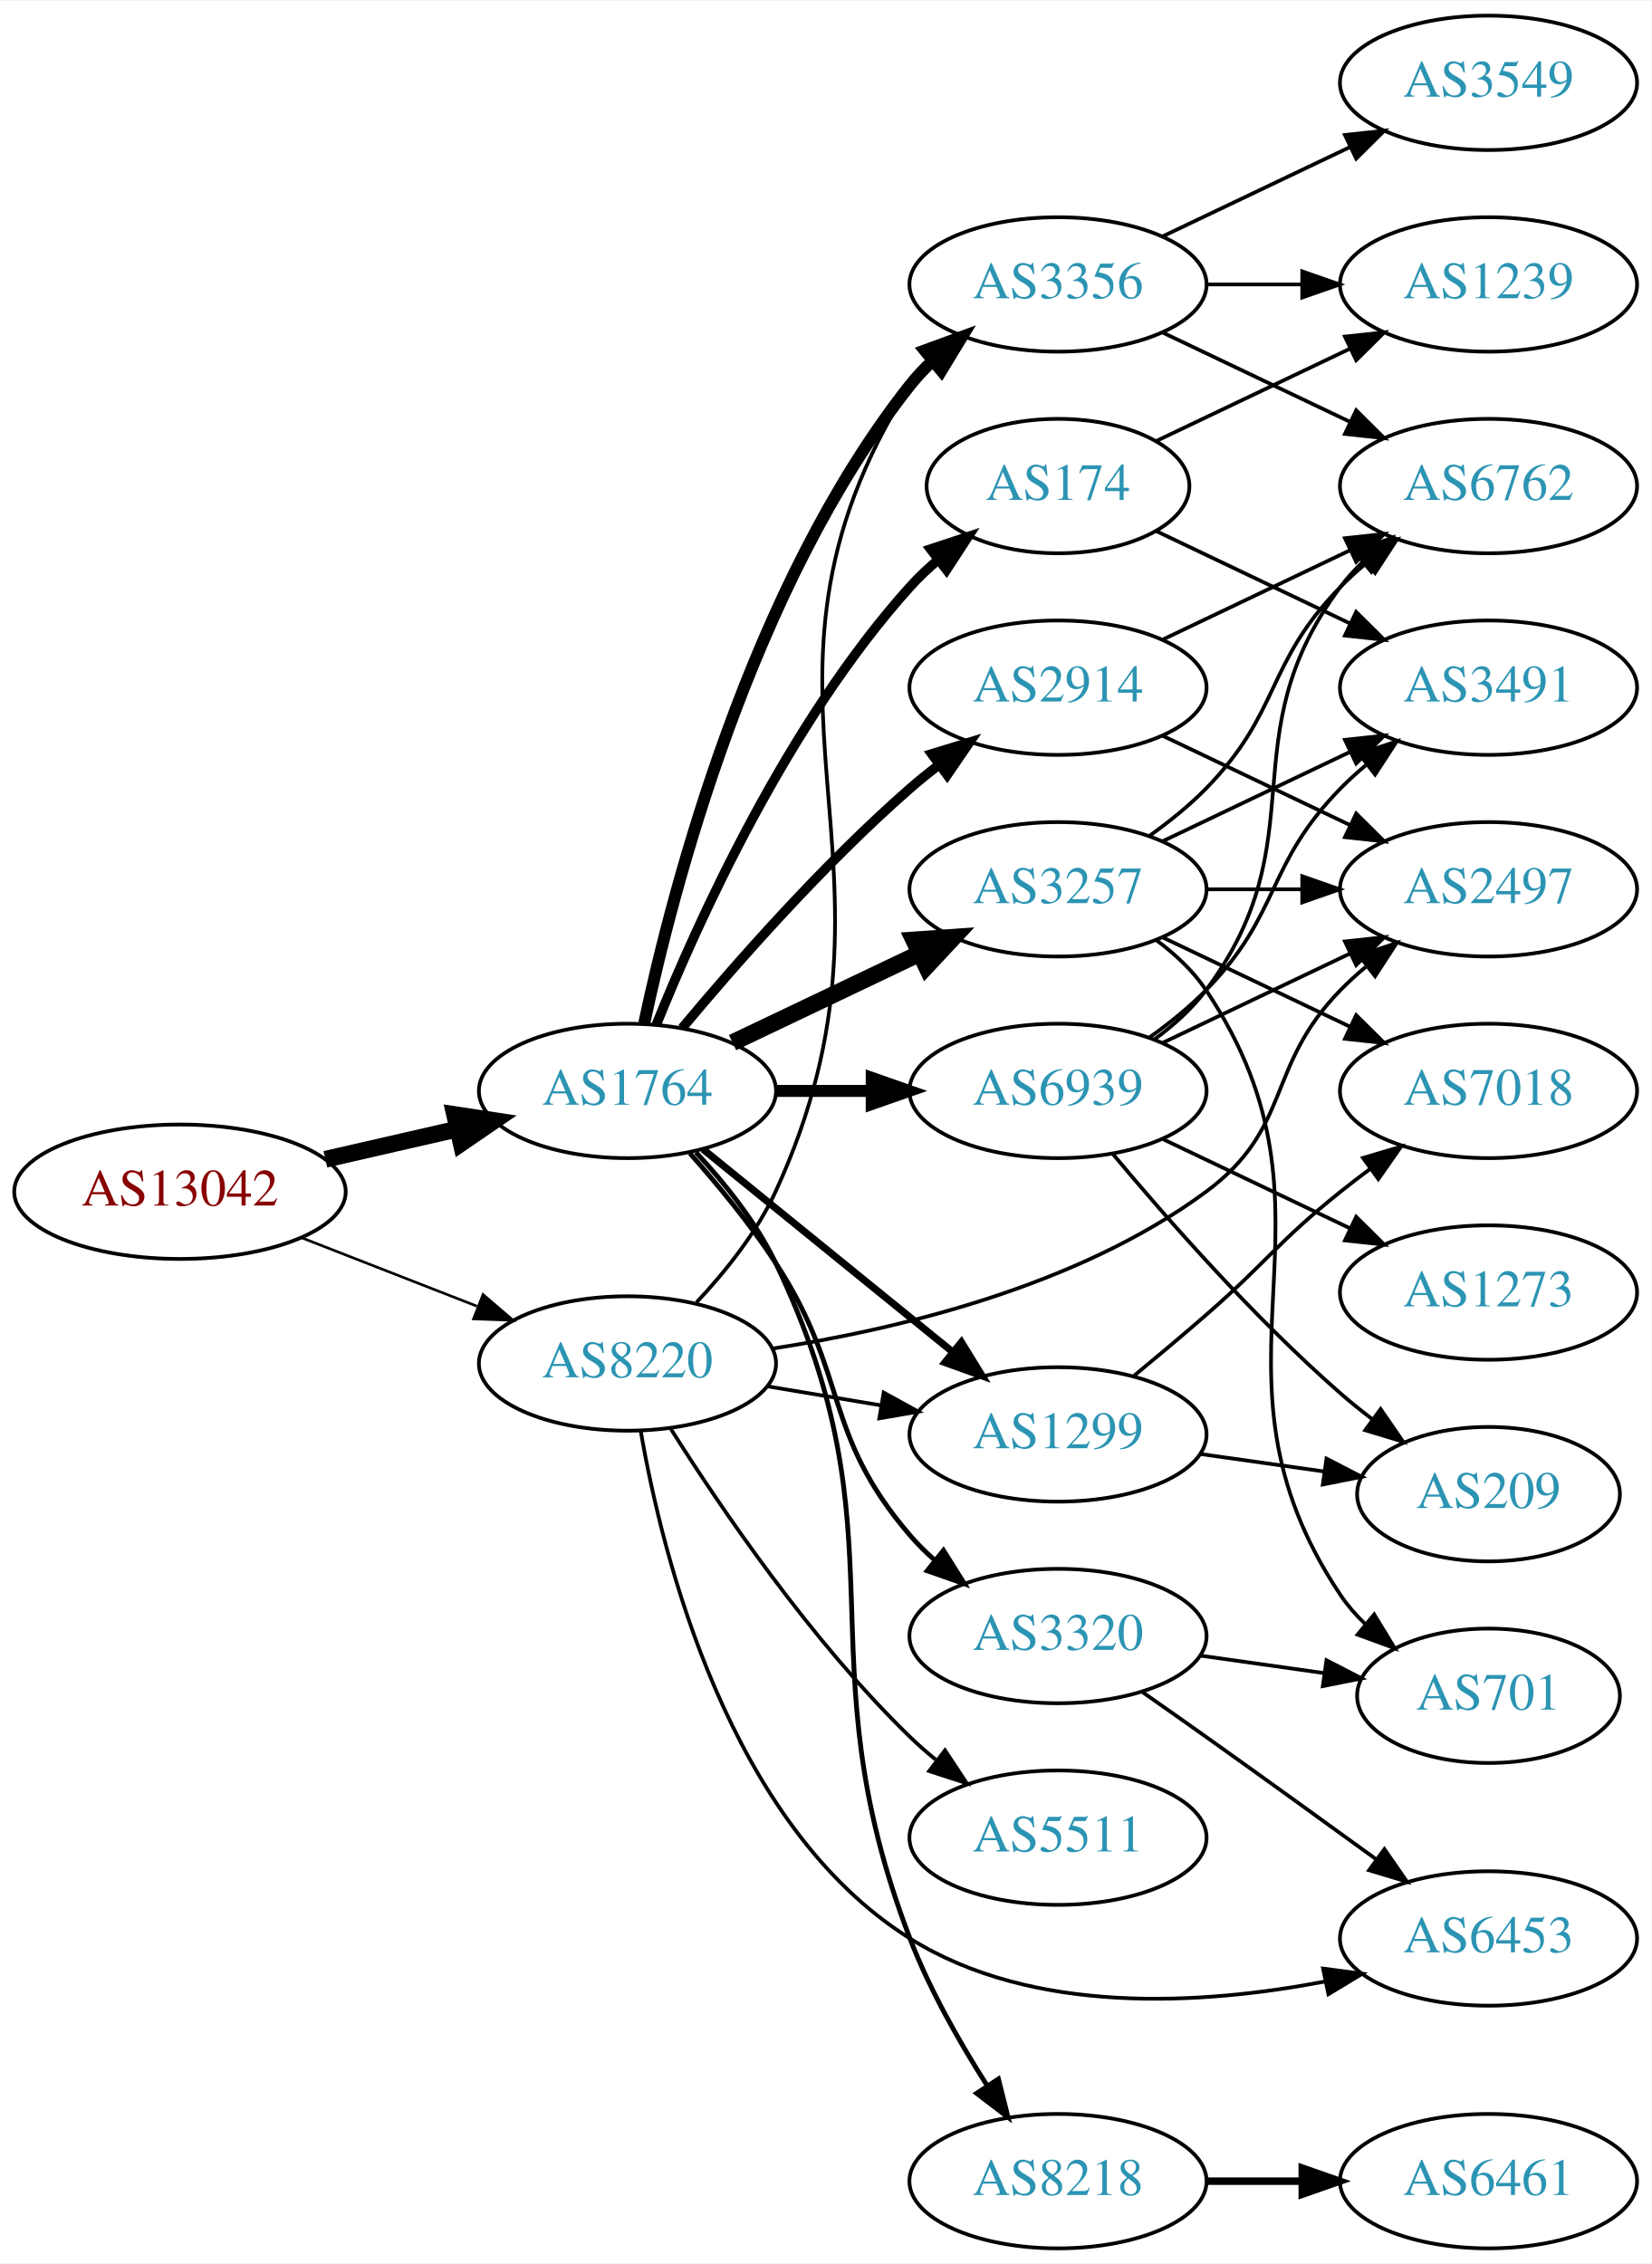
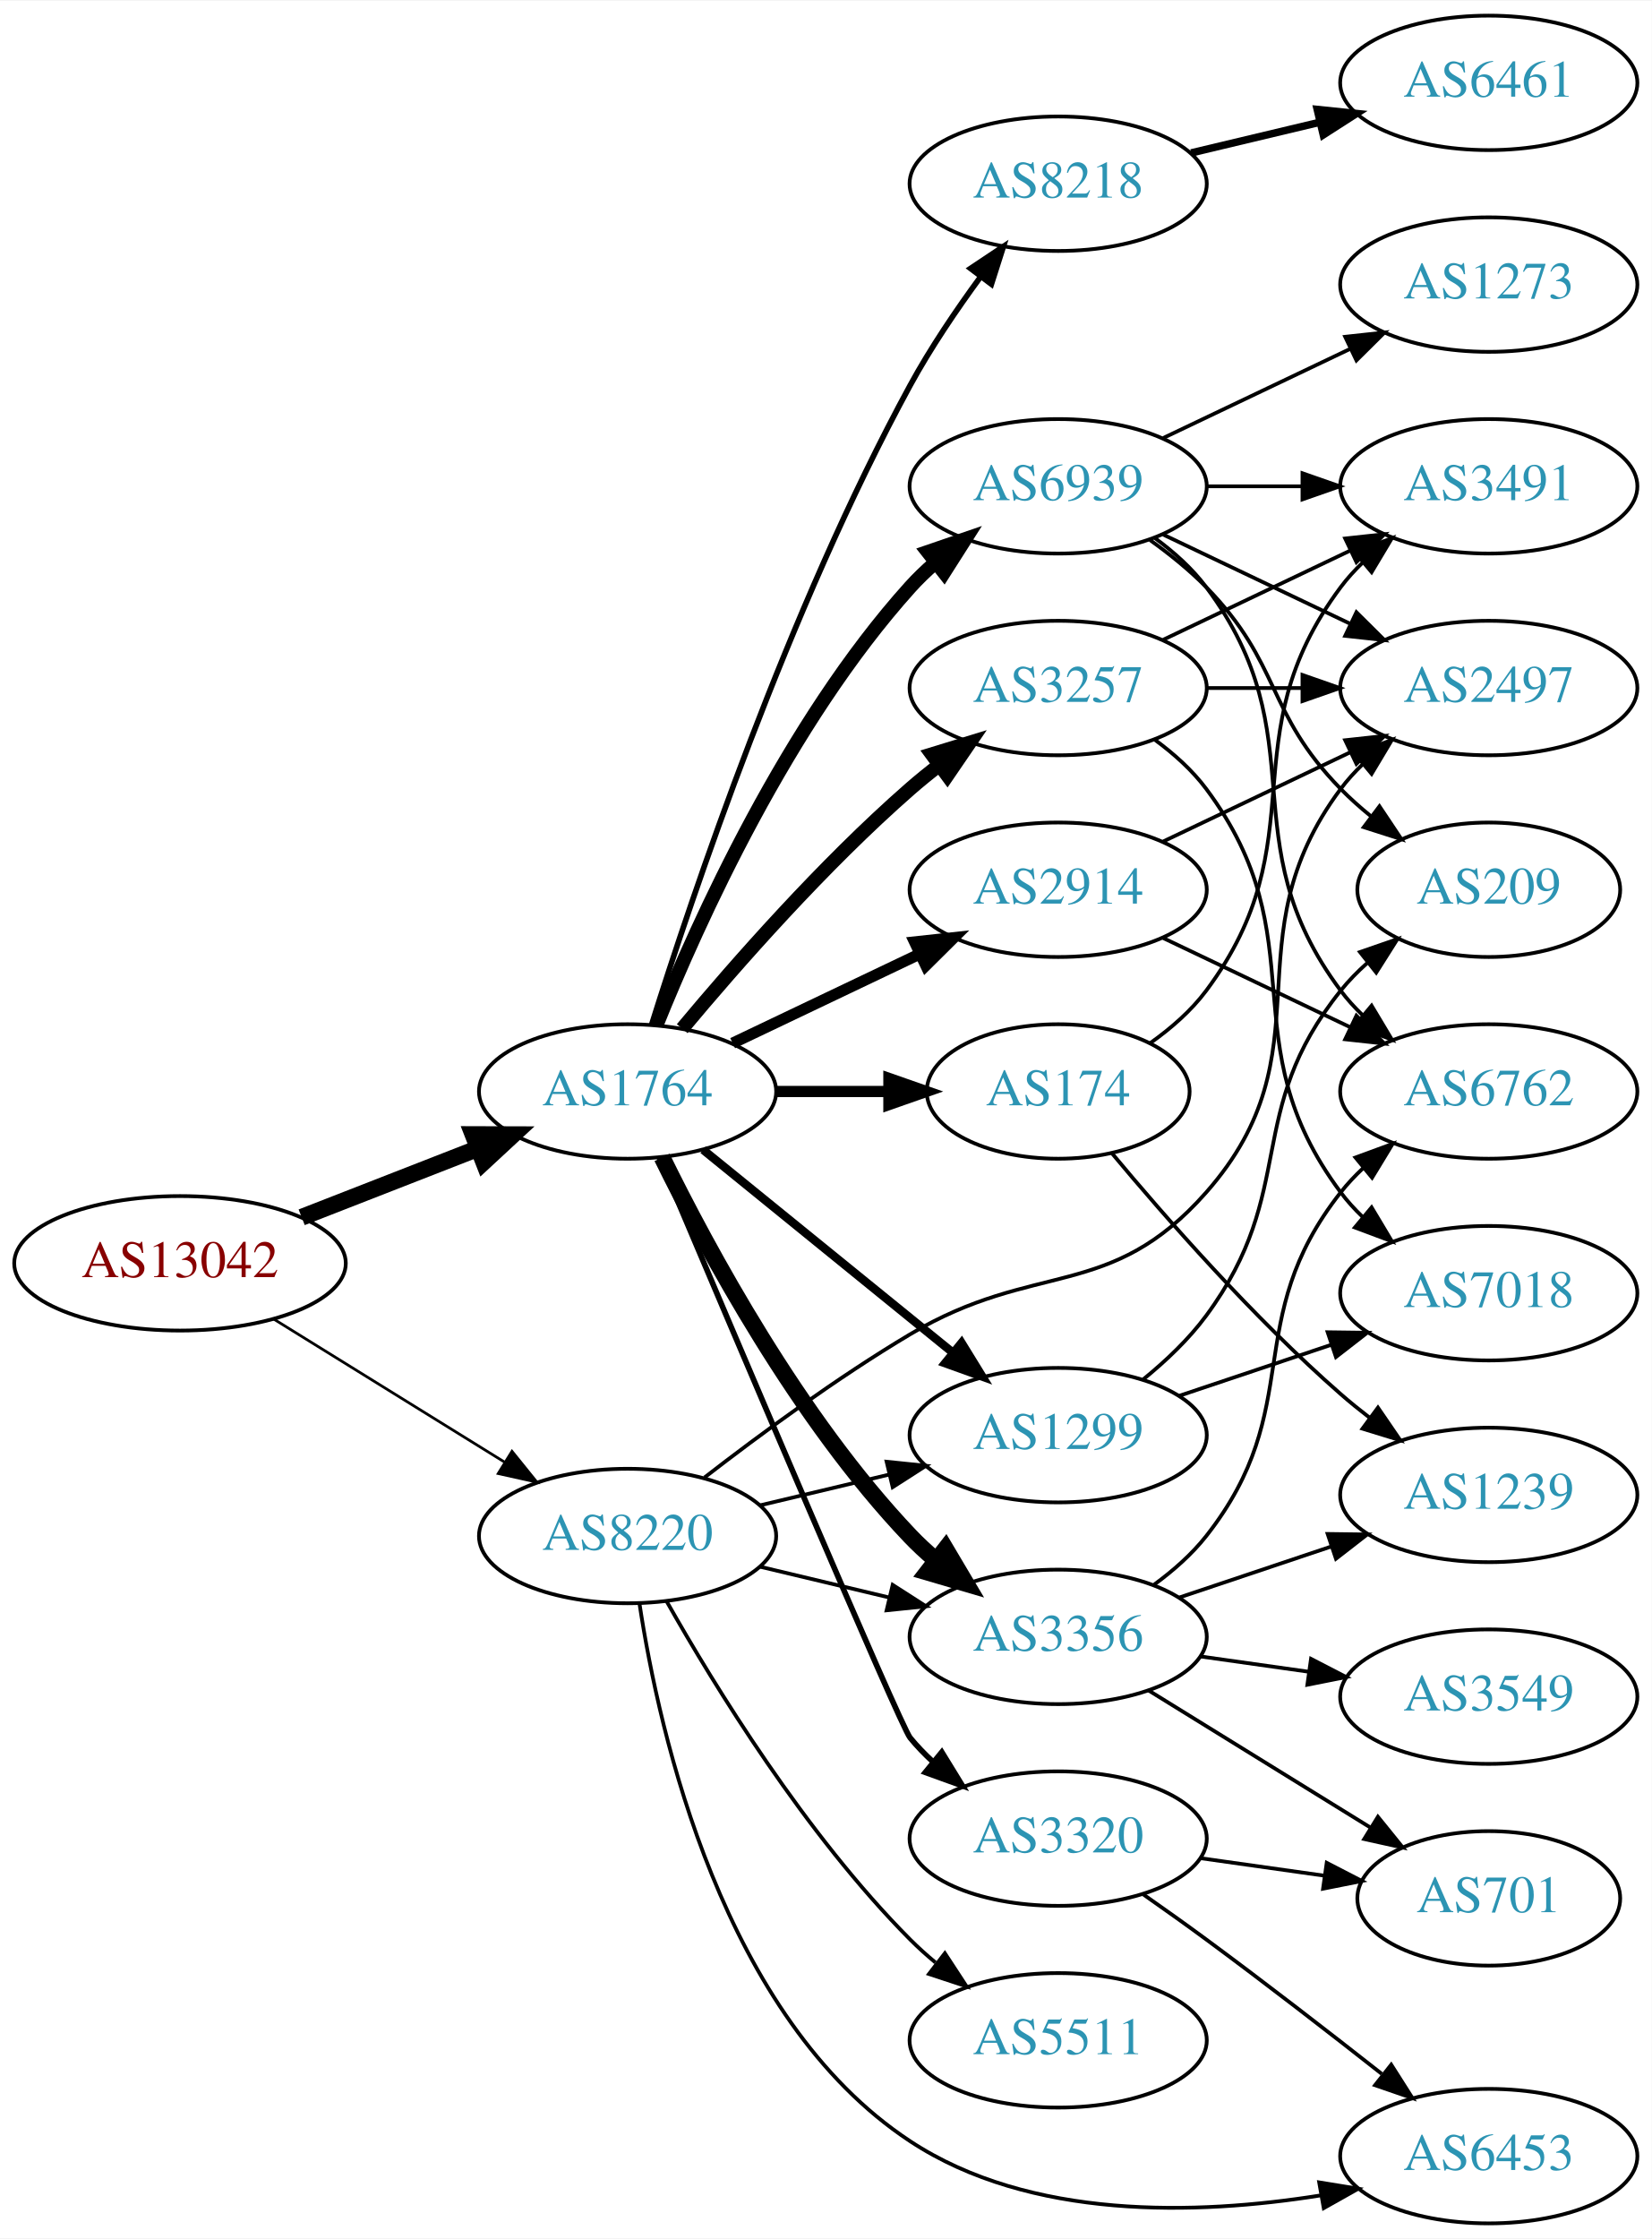
- <svg xmlns="http://www.w3.org/2000/svg" xmlns:xlink="http://www.w3.org/1999/xlink" width="442pt" height="606pt" viewBox="0.00 0.00 442.27 606.00">
-   <g id="graph0" class="graph" transform="scale(1 1) rotate(0) translate(4 602)">
-     <polygon fill="white" stroke="none" points="-4,4 -4,-602 438.271,-602 438.271,4 -4,4" />
+ <svg xmlns="http://www.w3.org/2000/svg" xmlns:xlink="http://www.w3.org/1999/xlink" width="442pt" height="599pt" viewBox="0.00 0.00 442.27 599.00">
+   <g id="graph0" class="graph" transform="scale(1 1) rotate(0) translate(4 595)">
+     <polygon fill="white" stroke="none" points="-4,4 -4,-595 438.271,-595 438.271,4 -4,4" />
    <g id="node1" class="node">
      <g id="a_node1">
        <a xlink:href="/asn/13042" xlink:title="AS13042 ~ Oesterreichische Nationalbank [AT]">
-           <ellipse fill="#ffffff" stroke="black" cx="44.196" cy="-283" rx="44.393" ry="18" />
-           <text text-anchor="middle" x="44.196" y="-279.3" font-family="Times,serif" font-size="14.00" fill="#880000">AS13042</text>
+           <ellipse fill="#ffffff" stroke="black" cx="44.196" cy="-257" rx="44.393" ry="18" />
+           <text text-anchor="middle" x="44.196" y="-253.3" font-family="Times,serif" font-size="14.00" fill="#880000">AS13042</text>
        </a>
      </g>
    </g>
    <g id="node2" class="node">
      <g id="a_node2">
        <a xlink:href="/asn/1764" xlink:title="AS1764 ~ NEXTLAYER-AS [AT]">
-           <ellipse fill="#ffffff" stroke="black" cx="164.039" cy="-310" rx="39.794" ry="18" />
-           <text text-anchor="middle" x="164.039" y="-306.3" font-family="Times,serif" font-size="14.00" fill="#2c94b3">AS1764</text>
+           <ellipse fill="#ffffff" stroke="black" cx="164.039" cy="-303" rx="39.794" ry="18" />
+           <text text-anchor="middle" x="164.039" y="-299.3" font-family="Times,serif" font-size="14.00" fill="#2c94b3">AS1764</text>
        </a>
      </g>
    </g>
    <g id="edge1" class="edge">
-       <path fill="none" stroke="black" stroke-width="4.5" d="M83.131,-291.692C94.371,-294.267 106.784,-297.111 118.407,-299.774" />
-       <polygon fill="black" stroke="black" stroke-width="4.5" points="117.742,-303.661 128.369,-302.057 119.501,-295.985 117.742,-303.661" />
+       <path fill="none" stroke="black" stroke-width="4.5" d="M76.776,-269.327C91.205,-274.96 108.444,-281.689 123.706,-287.646" />
+       <polygon fill="black" stroke="black" stroke-width="4.5" points="122.652,-291.462 133.399,-291.43 125.516,-284.126 122.652,-291.462" />
    </g>
    <g id="node3" class="node">
      <g id="a_node3">
        <a xlink:href="/asn/8220" xlink:title="AS8220 ~ COLT [GB]">
-           <ellipse fill="#ffffff" stroke="black" cx="164.039" cy="-237" rx="39.794" ry="18" />
-           <text text-anchor="middle" x="164.039" y="-233.3" font-family="Times,serif" font-size="14.00" fill="#2c94b3">AS8220</text>
+           <ellipse fill="#ffffff" stroke="black" cx="164.039" cy="-184" rx="39.794" ry="18" />
+           <text text-anchor="middle" x="164.039" y="-180.3" font-family="Times,serif" font-size="14.00" fill="#2c94b3">AS8220</text>
        </a>
      </g>
    </g>
    <g id="edge2" class="edge">
-       <path fill="none" stroke="black" stroke-width="0.703" d="M76.776,-270.673C91.205,-265.04 108.444,-258.311 123.706,-252.354" />
-       <polygon fill="black" stroke="black" stroke-width="0.703" points="125.357,-255.466 133.399,-248.57 122.811,-248.946 125.357,-255.466" />
+       <path fill="none" stroke="black" stroke-width="0.726" d="M69.328,-242.051C87.196,-230.982 111.715,-215.794 131.191,-203.729" />
+       <polygon fill="black" stroke="black" stroke-width="0.726" points="133.085,-206.673 139.742,-198.431 129.398,-200.722 133.085,-206.673" />
    </g>
    <g id="node4" class="node">
      <g id="a_node4">
-         <a xlink:href="/asn/3356" xlink:title="AS3356 ~ Level 3 Parent, LLC [US]">
-           <ellipse fill="#ffffff" stroke="black" cx="279.332" cy="-526" rx="39.794" ry="18" />
-           <text text-anchor="middle" x="279.332" y="-522.3" font-family="Times,serif" font-size="14.00" fill="#2c94b3">AS3356</text>
+         <a xlink:href="/asn/8218" xlink:title="AS8218 ~ legacy Neotelecoms [FR]">
+           <ellipse fill="#ffffff" stroke="black" cx="279.332" cy="-546" rx="39.794" ry="18" />
+           <text text-anchor="middle" x="279.332" y="-542.3" font-family="Times,serif" font-size="14.00" fill="#2c94b3">AS8218</text>
        </a>
      </g>
    </g>
    <g id="edge3" class="edge">
-       <path fill="none" stroke="black" stroke-width="3.214" d="M168.529,-328.16C176.16,-364.03 197.152,-445.155 239.685,-499 241.493,-501.288 243.545,-503.462 245.74,-505.51" />
-       <polygon fill="black" stroke="black" stroke-width="3.214" points="243.651,-508.323 253.6,-511.966 248.094,-502.914 243.651,-508.323" />
+       <path fill="none" stroke="black" stroke-width="1.5" d="M170.46,-320.841C181.231,-355.146 207.122,-432.203 239.685,-492 245.117,-501.974 252.091,-512.269 258.617,-521.16" />
+       <polygon fill="black" stroke="black" stroke-width="1.5" points="255.858,-523.316 264.67,-529.198 261.45,-519.105 255.858,-523.316" />
    </g>
    <g id="node5" class="node">
      <g id="a_node5">
-         <a xlink:href="/asn/2914" xlink:title="AS2914 ~ NTT America, Inc. [US]">
-           <ellipse fill="#ffffff" stroke="black" cx="279.332" cy="-418" rx="39.794" ry="18" />
-           <text text-anchor="middle" x="279.332" y="-414.3" font-family="Times,serif" font-size="14.00" fill="#2c94b3">AS2914</text>
+         <a xlink:href="/asn/3356" xlink:title="AS3356 ~ Level 3 Parent, LLC [US]">
+           <ellipse fill="#ffffff" stroke="black" cx="279.332" cy="-157" rx="39.794" ry="18" />
+           <text text-anchor="middle" x="279.332" y="-153.3" font-family="Times,serif" font-size="14.00" fill="#2c94b3">AS3356</text>
        </a>
      </g>
    </g>
    <g id="edge4" class="edge">
-       <path fill="none" stroke="black" stroke-width="2.571" d="M178.669,-326.817C192.951,-343.929 216.498,-370.745 239.685,-391 242.151,-393.154 244.789,-395.294 247.487,-397.372" />
-       <polygon fill="black" stroke="black" stroke-width="2.571" points="245.512,-400.264 255.641,-403.37 249.66,-394.625 245.512,-400.264" />
+       <path fill="none" stroke="black" stroke-width="4.5" d="M173.271,-285.348C185.361,-260.695 209.759,-215.447 239.685,-184 241.748,-181.832 244.01,-179.733 246.372,-177.727" />
+       <polygon fill="black" stroke="black" stroke-width="4.5" points="249.163,-180.544 254.645,-171.3 244.332,-174.325 249.163,-180.544" />
    </g>
    <g id="node6" class="node">
      <g id="a_node6">
-         <a xlink:href="/asn/3257" xlink:title="AS3257 ~ GTT [DE]">
-           <ellipse fill="#ffffff" stroke="black" cx="279.332" cy="-364" rx="39.794" ry="18" />
-           <text text-anchor="middle" x="279.332" y="-360.3" font-family="Times,serif" font-size="14.00" fill="#2c94b3">AS3257</text>
+         <a xlink:href="/asn/174" xlink:title="AS174 ~ Cogent Communications [US]">
+           <ellipse fill="#ffffff" stroke="black" cx="279.332" cy="-303" rx="35.194" ry="18" />
+           <text text-anchor="middle" x="279.332" y="-299.3" font-family="Times,serif" font-size="14.00" fill="#2c94b3">AS174</text>
        </a>
      </g>
    </g>
    <g id="edge5" class="edge">
-       <path fill="none" stroke="black" stroke-width="4.5" d="M192.175,-322.934C207.169,-330.081 225.99,-339.052 242.213,-346.785" />
-       <polygon fill="black" stroke="black" stroke-width="4.5" points="240.695,-350.423 251.417,-351.171 244.084,-343.314 240.695,-350.423" />
+       <path fill="none" stroke="black" stroke-width="3" d="M203.711,-303C213.416,-303 223.907,-303 233.87,-303" />
+       <polygon fill="black" stroke="black" stroke-width="3" points="234.006,-306.5 244.006,-303 234.006,-299.5 234.006,-306.5" />
    </g>
    <g id="node7" class="node">
      <g id="a_node7">
-         <a xlink:href="/asn/174" xlink:title="AS174 ~ Cogent Communications [US]">
-           <ellipse fill="#ffffff" stroke="black" cx="279.332" cy="-472" rx="35.194" ry="18" />
-           <text text-anchor="middle" x="279.332" y="-468.3" font-family="Times,serif" font-size="14.00" fill="#2c94b3">AS174</text>
+         <a xlink:href="/asn/3257" xlink:title="AS3257 ~ GTT [DE]">
+           <ellipse fill="#ffffff" stroke="black" cx="279.332" cy="-411" rx="39.794" ry="18" />
+           <text text-anchor="middle" x="279.332" y="-407.3" font-family="Times,serif" font-size="14.00" fill="#2c94b3">AS3257</text>
        </a>
      </g>
    </g>
    <g id="edge6" class="edge">
-       <path fill="none" stroke="black" stroke-width="2.571" d="M171.786,-327.787C182.837,-355.243 206.891,-408.578 239.685,-445 242.001,-447.572 244.606,-450.03 247.341,-452.343" />
-       <polygon fill="black" stroke="black" stroke-width="2.571" points="245.207,-455.117 255.264,-458.448 249.479,-449.572 245.207,-455.117" />
+       <path fill="none" stroke="black" stroke-width="3.75" d="M178.669,-319.817C192.951,-336.929 216.498,-363.745 239.685,-384 242.151,-386.154 244.789,-388.294 247.487,-390.372" />
+       <polygon fill="black" stroke="black" stroke-width="3.75" points="245.512,-393.264 255.641,-396.37 249.66,-387.625 245.512,-393.264" />
    </g>
    <g id="node8" class="node">
      <g id="a_node8">
-         <a xlink:href="/asn/8218" xlink:title="AS8218 ~ legacy Neotelecoms [FR]">
-           <ellipse fill="#ffffff" stroke="black" cx="279.332" cy="-18" rx="39.794" ry="18" />
-           <text text-anchor="middle" x="279.332" y="-14.3" font-family="Times,serif" font-size="14.00" fill="#2c94b3">AS8218</text>
+         <a xlink:href="/asn/2914" xlink:title="AS2914 ~ NTT America, Inc. [US]">
+           <ellipse fill="#ffffff" stroke="black" cx="279.332" cy="-357" rx="39.794" ry="18" />
+           <text text-anchor="middle" x="279.332" y="-353.3" font-family="Times,serif" font-size="14.00" fill="#2c94b3">AS2914</text>
        </a>
      </g>
    </g>
    <g id="edge7" class="edge">
-       <path fill="none" stroke="black" stroke-width="1.286" d="M182.373,-293.562C190.023,-285.375 198.449,-274.908 203.685,-264 239.179,-190.058 210.303,-159.577 239.685,-83 244.918,-69.363 252.902,-55.302 260.257,-43.761" />
-       <polygon fill="black" stroke="black" stroke-width="1.286" points="263.382,-45.38 265.957,-35.103 257.535,-41.531 263.382,-45.38" />
+       <path fill="none" stroke="black" stroke-width="3" d="M192.175,-315.934C207.169,-323.081 225.99,-332.052 242.213,-339.785" />
+       <polygon fill="black" stroke="black" stroke-width="3" points="240.884,-343.028 251.417,-344.171 243.895,-336.709 240.884,-343.028" />
    </g>
    <g id="node9" class="node">
      <g id="a_node9">
-         <a xlink:href="/asn/6939" xlink:title="AS6939 ~ Hurricane Electric LLC [US]">
-           <ellipse fill="#ffffff" stroke="black" cx="279.332" cy="-310" rx="39.794" ry="18" />
-           <text text-anchor="middle" x="279.332" y="-306.3" font-family="Times,serif" font-size="14.00" fill="#2c94b3">AS6939</text>
+         <a xlink:href="/asn/1299" xlink:title="AS1299 ~ Telia Carrier [EU]">
+           <ellipse fill="#ffffff" stroke="black" cx="279.332" cy="-211" rx="39.794" ry="18" />
+           <text text-anchor="middle" x="279.332" y="-207.3" font-family="Times,serif" font-size="14.00" fill="#2c94b3">AS1299</text>
        </a>
      </g>
    </g>
    <g id="edge8" class="edge">
-       <path fill="none" stroke="black" stroke-width="3.214" d="M203.711,-310C211.914,-310 220.678,-310 229.21,-310" />
-       <polygon fill="black" stroke="black" stroke-width="3.214" points="229.449,-313.5 239.449,-310 229.449,-306.5 229.449,-313.5" />
+       <path fill="none" stroke="black" stroke-width="2.25" d="M184.257,-287.393C202.649,-272.458 230.569,-249.786 251.219,-233.017" />
+       <polygon fill="black" stroke="black" stroke-width="2.25" points="253.462,-235.704 259.019,-226.683 249.05,-230.27 253.462,-235.704" />
    </g>
    <g id="node10" class="node">
      <g id="a_node10">
-         <a xlink:href="/asn/3320" xlink:title="AS3320 ~ DTAG [DE]">
-           <ellipse fill="#ffffff" stroke="black" cx="279.332" cy="-164" rx="39.794" ry="18" />
-           <text text-anchor="middle" x="279.332" y="-160.3" font-family="Times,serif" font-size="14.00" fill="#2c94b3">AS3320</text>
+         <a xlink:href="/asn/6939" xlink:title="AS6939 ~ Hurricane Electric LLC [US]">
+           <ellipse fill="#ffffff" stroke="black" cx="279.332" cy="-465" rx="39.794" ry="18" />
+           <text text-anchor="middle" x="279.332" y="-461.3" font-family="Times,serif" font-size="14.00" fill="#2c94b3">AS6939</text>
        </a>
      </g>
    </g>
    <g id="edge9" class="edge">
-       <path fill="none" stroke="black" stroke-width="1.286" d="M180.756,-293.294C188.219,-284.884 196.956,-274.306 203.685,-264 223.463,-233.71 216.117,-218.444 239.685,-191 241.635,-188.73 243.816,-186.557 246.122,-184.501" />
-       <polygon fill="black" stroke="black" stroke-width="1.286" points="248.659,-186.955 254.295,-177.983 244.294,-181.482 248.659,-186.955" />
+       <path fill="none" stroke="black" stroke-width="3.75" d="M171.786,-320.787C182.837,-348.243 206.891,-401.578 239.685,-438 241.688,-440.224 243.906,-442.363 246.239,-444.397" />
+       <polygon fill="black" stroke="black" stroke-width="3.75" points="244.437,-447.433 254.458,-450.873 248.769,-441.935 244.437,-447.433" />
    </g>
    <g id="node11" class="node">
      <g id="a_node11">
-         <a xlink:href="/asn/1299" xlink:title="AS1299 ~ Telia Carrier [EU]">
-           <ellipse fill="#ffffff" stroke="black" cx="279.332" cy="-218" rx="39.794" ry="18" />
-           <text text-anchor="middle" x="279.332" y="-214.3" font-family="Times,serif" font-size="14.00" fill="#2c94b3">AS1299</text>
+         <a xlink:href="/asn/3320" xlink:title="AS3320 ~ DTAG [DE]">
+           <ellipse fill="#ffffff" stroke="black" cx="279.332" cy="-103" rx="39.794" ry="18" />
+           <text text-anchor="middle" x="279.332" y="-99.3" font-family="Times,serif" font-size="14.00" fill="#2c94b3">AS3320</text>
        </a>
      </g>
    </g>
    <g id="edge10" class="edge">
-       <path fill="none" stroke="black" stroke-width="1.929" d="M184.257,-294.393C202.649,-279.458 230.569,-256.786 251.219,-240.017" />
-       <polygon fill="black" stroke="black" stroke-width="1.929" points="253.462,-242.704 259.019,-233.683 249.05,-237.27 253.462,-242.704" />
-     </g>
-     <g id="edge28" class="edge">
-       <path fill="none" stroke="black" d="M182.527,-253.366C190.21,-261.537 198.62,-272.012 203.685,-283 244.429,-371.385 187.735,-416.7 239.685,-499 241.242,-501.466 243.113,-503.768 245.182,-505.905" />
-       <polygon fill="black" stroke="black" points="242.961,-508.611 252.806,-512.528 247.552,-503.327 242.961,-508.611" />
-     </g>
-     <g id="edge24" class="edge">
-       <path fill="none" stroke="black" d="M201.509,-230.884C211.212,-229.256 221.823,-227.477 231.978,-225.774" />
-       <polygon fill="black" stroke="black" points="232.646,-229.211 241.93,-224.105 231.489,-222.307 232.646,-229.211" />
-     </g>
-     <g id="node15" class="node">
-       <g id="a_node15">
+       <path fill="none" stroke="black" stroke-width="1.5" d="M172.565,-285.206C190.988,-241.699 237.043,-133.24 239.685,-130 241.528,-127.74 243.606,-125.587 245.819,-123.554" />
+       <polygon fill="black" stroke="black" stroke-width="1.5" points="248.169,-126.154 253.712,-117.125 243.748,-120.726 248.169,-126.154" />
+     </g>
+     <g id="edge23" class="edge">
+       <path fill="none" stroke="black" d="M199.646,-175.752C210.517,-173.162 222.671,-170.265 234.114,-167.538" />
+       <polygon fill="black" stroke="black" points="235.02,-170.92 243.936,-165.197 233.397,-164.111 235.02,-170.92" />
+     </g>
+     <g id="edge27" class="edge">
+       <path fill="none" stroke="black" d="M199.646,-192.248C210.517,-194.838 222.671,-197.735 234.114,-200.462" />
+       <polygon fill="black" stroke="black" points="233.397,-203.889 243.936,-202.803 235.02,-197.08 233.397,-203.889" />
+     </g>
+     <g id="node19" class="node">
+       <g id="a_node19">
        <a xlink:href="/asn/2497" xlink:title="AS2497 ~ Internet Initiative Japan Inc. [JP]">
-           <ellipse fill="#ffffff" stroke="black" cx="394.625" cy="-364" rx="39.794" ry="18" />
-           <text text-anchor="middle" x="394.625" y="-360.3" font-family="Times,serif" font-size="14.00" fill="#2c94b3">AS2497</text>
-         </a>
-       </g>
-     </g>
-     <g id="edge26" class="edge">
-       <path fill="none" stroke="black" d="M202.753,-240.977C236.061,-246.08 284.548,-257.548 318.978,-283 342.173,-300.147 334.806,-316.383 354.978,-337 357.071,-339.139 359.354,-341.218 361.731,-343.21" />
-       <polygon fill="black" stroke="black" points="359.974,-346.275 370.031,-349.611 364.249,-340.732 359.974,-346.275" />
+           <ellipse fill="#ffffff" stroke="black" cx="394.625" cy="-411" rx="39.794" ry="18" />
+           <text text-anchor="middle" x="394.625" y="-407.3" font-family="Times,serif" font-size="14.00" fill="#2c94b3">AS2497</text>
+         </a>
+       </g>
+     </g>
+     <g id="edge25" class="edge">
+       <path fill="none" stroke="black" d="M184.65,-199.681C199.332,-211.044 220.164,-226.389 239.685,-238 273.272,-257.977 293.127,-246.693 318.978,-276 352.448,-313.944 324.707,-343.458 354.978,-384 356.723,-386.336 358.73,-388.545 360.893,-390.617" />
+       <polygon fill="black" stroke="black" points="358.771,-393.405 368.694,-397.118 363.253,-388.027 358.771,-393.405" />
    </g>
    <g id="node20" class="node">
      <g id="a_node20">
        <a xlink:href="/asn/5511" xlink:title="AS5511 ~ Orange S.A. [FR]">
-           <ellipse fill="#ffffff" stroke="black" cx="279.332" cy="-110" rx="39.794" ry="18" />
-           <text text-anchor="middle" x="279.332" y="-106.3" font-family="Times,serif" font-size="14.00" fill="#2c94b3">AS5511</text>
-         </a>
-       </g>
-     </g>
-     <g id="edge25" class="edge">
-       <path fill="none" stroke="black" d="M175.697,-219.404C188.997,-198.318 213.237,-162.63 239.685,-137 241.834,-134.917 244.158,-132.879 246.562,-130.915" />
-       <polygon fill="black" stroke="black" points="249.071,-133.404 254.911,-124.564 244.833,-127.832 249.071,-133.404" />
+           <ellipse fill="#ffffff" stroke="black" cx="279.332" cy="-49" rx="39.794" ry="18" />
+           <text text-anchor="middle" x="279.332" y="-45.3" font-family="Times,serif" font-size="14.00" fill="#2c94b3">AS5511</text>
+         </a>
+       </g>
+     </g>
+     <g id="edge24" class="edge">
+       <path fill="none" stroke="black" d="M174.498,-166.51C187.28,-143.904 211.712,-104.114 239.685,-76 241.796,-73.879 244.092,-71.812 246.477,-69.829" />
+       <polygon fill="black" stroke="black" points="248.993,-72.31 254.793,-63.444 244.73,-66.758 248.993,-72.31" />
    </g>
    <g id="node21" class="node">
      <g id="a_node21">
        <a xlink:href="/asn/6453" xlink:title="AS6453 ~ TATA COMMUNICATIONS (AMERICA) INC [US]">
-           <ellipse fill="#ffffff" stroke="black" cx="394.625" cy="-83" rx="39.794" ry="18" />
-           <text text-anchor="middle" x="394.625" y="-79.3" font-family="Times,serif" font-size="14.00" fill="#2c94b3">AS6453</text>
-         </a>
-       </g>
-     </g>
-     <g id="edge27" class="edge">
-       <path fill="none" stroke="black" d="M167.593,-218.88C173.433,-185.142 191.218,-113.368 239.685,-83 272.729,-62.296 318.112,-65.192 351.035,-71.513" />
-       <polygon fill="black" stroke="black" points="350.32,-74.939 360.825,-73.562 351.754,-68.087 350.32,-74.939" />
+           <ellipse fill="#ffffff" stroke="black" cx="394.625" cy="-18" rx="39.794" ry="18" />
+           <text text-anchor="middle" x="394.625" y="-14.3" font-family="Times,serif" font-size="14.00" fill="#2c94b3">AS6453</text>
+         </a>
+       </g>
+     </g>
+     <g id="edge26" class="edge">
+       <path fill="none" stroke="black" d="M167.225,-165.912C172.516,-131.041 189.516,-55.048 239.685,-22 271.817,-0.833 316.476,-2.202 349.42,-7.458" />
+       <polygon fill="black" stroke="black" points="349.216,-10.976 359.674,-9.277 350.439,-4.084 349.216,-10.976" />
    </g>
    <g id="node12" class="node">
      <g id="a_node12">
-         <a xlink:href="/asn/3549" xlink:title="AS3549 ~ Level 3 Parent, LLC [US]">
-           <ellipse fill="#ffffff" stroke="black" cx="394.625" cy="-580" rx="39.794" ry="18" />
-           <text text-anchor="middle" x="394.625" y="-576.3" font-family="Times,serif" font-size="14.00" fill="#2c94b3">AS3549</text>
+         <a xlink:href="/asn/6461" xlink:title="AS6461 ~ Zayo Bandwidth [US]">
+           <ellipse fill="#ffffff" stroke="black" cx="394.625" cy="-573" rx="39.794" ry="18" />
+           <text text-anchor="middle" x="394.625" y="-569.3" font-family="Times,serif" font-size="14.00" fill="#2c94b3">AS6461</text>
        </a>
      </g>
    </g>
    <g id="edge11" class="edge">
-       <path fill="none" stroke="black" d="M307.468,-538.934C322.462,-546.081 341.283,-555.052 357.506,-562.785" />
-       <polygon fill="black" stroke="black" points="356.177,-566.028 366.71,-567.171 359.188,-559.709 356.177,-566.028" />
+       <path fill="none" stroke="black" stroke-width="2" d="M314.939,-554.248C325.81,-556.838 337.964,-559.735 349.407,-562.462" />
+       <polygon fill="black" stroke="black" stroke-width="2" points="348.69,-565.889 359.229,-564.803 350.313,-559.08 348.69,-565.889" />
    </g>
    <g id="node13" class="node">
      <g id="a_node13">
-         <a xlink:href="/asn/1239" xlink:title="AS1239 ~ Sprint [US]">
-           <ellipse fill="#ffffff" stroke="black" cx="394.625" cy="-526" rx="39.794" ry="18" />
-           <text text-anchor="middle" x="394.625" y="-522.3" font-family="Times,serif" font-size="14.00" fill="#2c94b3">AS1239</text>
+         <a xlink:href="/asn/3549" xlink:title="AS3549 ~ Level 3 Parent, LLC [US]">
+           <ellipse fill="#ffffff" stroke="black" cx="394.625" cy="-141" rx="39.794" ry="18" />
+           <text text-anchor="middle" x="394.625" y="-137.3" font-family="Times,serif" font-size="14.00" fill="#2c94b3">AS3549</text>
        </a>
      </g>
    </g>
    <g id="edge12" class="edge">
-       <path fill="none" stroke="black" d="M319.004,-526C327.207,-526 335.971,-526 344.503,-526" />
-       <polygon fill="black" stroke="black" points="344.742,-529.5 354.742,-526 344.742,-522.5 344.742,-529.5" />
+       <path fill="none" stroke="black" d="M317.428,-151.761C326.72,-150.449 336.811,-149.024 346.518,-147.653" />
+       <polygon fill="black" stroke="black" points="347.033,-151.115 356.445,-146.251 346.054,-144.184 347.033,-151.115" />
    </g>
    <g id="node14" class="node">
      <g id="a_node14">
+         <a xlink:href="/asn/701" xlink:title="AS701 ~ UUNET [US]">
+           <ellipse fill="#ffffff" stroke="black" cx="394.625" cy="-87" rx="35.194" ry="18" />
+           <text text-anchor="middle" x="394.625" y="-83.3" font-family="Times,serif" font-size="14.00" fill="#2c94b3">AS701</text>
+         </a>
+       </g>
+     </g>
+     <g id="edge13" class="edge">
+       <path fill="none" stroke="black" d="M303.532,-142.666C320.667,-132.078 344.163,-117.561 362.864,-106.006" />
+       <polygon fill="black" stroke="black" points="364.943,-108.836 371.61,-100.602 361.264,-102.881 364.943,-108.836" />
+     </g>
+     <g id="node15" class="node">
+       <g id="a_node15">
        <a xlink:href="/asn/6762" xlink:title="AS6762 ~ TELECOM ITALIA SPARKLE S.p.A. [IT]">
-           <ellipse fill="#ffffff" stroke="black" cx="394.625" cy="-472" rx="39.794" ry="18" />
-           <text text-anchor="middle" x="394.625" y="-468.3" font-family="Times,serif" font-size="14.00" fill="#2c94b3">AS6762</text>
-         </a>
-       </g>
-     </g>
-     <g id="edge13" class="edge">
-       <path fill="none" stroke="black" d="M307.468,-513.066C322.462,-505.919 341.283,-496.948 357.506,-489.215" />
-       <polygon fill="black" stroke="black" points="359.188,-492.291 366.71,-484.829 356.177,-485.972 359.188,-492.291" />
+           <ellipse fill="#ffffff" stroke="black" cx="394.625" cy="-303" rx="39.794" ry="18" />
+           <text text-anchor="middle" x="394.625" y="-299.3" font-family="Times,serif" font-size="14.00" fill="#2c94b3">AS6762</text>
+         </a>
+       </g>
    </g>
    <g id="edge14" class="edge">
-       <path fill="none" stroke="black" d="M307.468,-430.934C322.462,-438.081 341.283,-447.052 357.506,-454.785" />
-       <polygon fill="black" stroke="black" points="356.177,-458.028 366.71,-459.171 359.188,-451.709 356.177,-458.028" />
-     </g>
-     <g id="edge15" class="edge">
-       <path fill="none" stroke="black" d="M307.468,-405.066C322.462,-397.919 341.283,-388.948 357.506,-381.215" />
-       <polygon fill="black" stroke="black" points="359.188,-384.291 366.71,-376.829 356.177,-377.972 359.188,-384.291" />
-     </g>
-     <g id="edge18" class="edge">
-       <path fill="none" stroke="black" d="M303.926,-378.389C309.182,-382.148 314.513,-386.437 318.978,-391 339.151,-411.617 334.806,-424.383 354.978,-445 357.071,-447.139 359.354,-449.218 361.731,-451.21" />
-       <polygon fill="black" stroke="black" points="359.974,-454.275 370.031,-457.611 364.249,-448.732 359.974,-454.275" />
-     </g>
-     <g id="edge20" class="edge">
-       <path fill="none" stroke="black" d="M319.004,-364C327.207,-364 335.971,-364 344.503,-364" />
-       <polygon fill="black" stroke="black" points="344.742,-367.5 354.742,-364 344.742,-360.5 344.742,-367.5" />
+       <path fill="none" stroke="black" d="M305.075,-171.025C310.161,-174.748 315.13,-179.113 318.978,-184 346.14,-218.498 327.816,-241.502 354.978,-276 356.782,-278.291 358.832,-280.467 361.025,-282.516" />
+       <polygon fill="black" stroke="black" points="358.934,-285.328 368.881,-288.975 363.379,-279.92 358.934,-285.328" />
    </g>
    <g id="node16" class="node">
      <g id="a_node16">
-         <a xlink:href="/asn/701" xlink:title="AS701 ~ UUNET [US]">
-           <ellipse fill="#ffffff" stroke="black" cx="394.625" cy="-148" rx="35.194" ry="18" />
-           <text text-anchor="middle" x="394.625" y="-144.3" font-family="Times,serif" font-size="14.00" fill="#2c94b3">AS701</text>
-         </a>
-       </g>
+         <a xlink:href="/asn/1239" xlink:title="AS1239 ~ Sprint [US]">
+           <ellipse fill="#ffffff" stroke="black" cx="394.625" cy="-195" rx="39.794" ry="18" />
+           <text text-anchor="middle" x="394.625" y="-191.3" font-family="Times,serif" font-size="14.00" fill="#2c94b3">AS1239</text>
+         </a>
+       </g>
+     </g>
+     <g id="edge15" class="edge">
+       <path fill="none" stroke="black" d="M311.589,-167.484C324.238,-171.727 339.017,-176.684 352.518,-181.212" />
+       <polygon fill="black" stroke="black" points="351.482,-184.556 362.076,-184.418 353.708,-177.92 351.482,-184.556" />
    </g>
    <g id="edge16" class="edge">
-       <path fill="none" stroke="black" d="M305.651,-350.393C310.707,-346.649 315.518,-342.169 318.978,-337 360.003,-275.706 313.954,-236.294 354.978,-175 356.845,-172.211 359.105,-169.623 361.584,-167.243" />
-       <polygon fill="black" stroke="black" points="364.002,-169.786 369.507,-160.734 359.558,-164.378 364.002,-169.786" />
+       <path fill="none" stroke="black" d="M293.696,-286.501C307.952,-269.404 331.647,-242.381 354.978,-222 357.444,-219.846 360.082,-217.706 362.78,-215.628" />
+       <polygon fill="black" stroke="black" points="364.953,-218.375 370.934,-209.63 360.805,-212.736 364.953,-218.375" />
    </g>
    <g id="node17" class="node">
      <g id="a_node17">
-         <a xlink:href="/asn/7018" xlink:title="AS7018 ~ AT&amp;T Services, Inc. [US]">
-           <ellipse fill="#ffffff" stroke="black" cx="394.625" cy="-310" rx="39.794" ry="18" />
-           <text text-anchor="middle" x="394.625" y="-306.3" font-family="Times,serif" font-size="14.00" fill="#2c94b3">AS7018</text>
+         <a xlink:href="/asn/3491" xlink:title="AS3491 ~ PCCW Global, Inc. [US]">
+           <ellipse fill="#ffffff" stroke="black" cx="394.625" cy="-465" rx="39.794" ry="18" />
+           <text text-anchor="middle" x="394.625" y="-461.3" font-family="Times,serif" font-size="14.00" fill="#2c94b3">AS3491</text>
        </a>
      </g>
    </g>
    <g id="edge17" class="edge">
-       <path fill="none" stroke="black" d="M307.468,-351.066C322.462,-343.919 341.283,-334.948 357.506,-327.215" />
-       <polygon fill="black" stroke="black" points="359.188,-330.291 366.71,-322.829 356.177,-323.972 359.188,-330.291" />
+       <path fill="none" stroke="black" d="M304.058,-316.011C309.555,-319.919 314.963,-324.622 318.978,-330 349.249,-370.542 324.707,-397.458 354.978,-438 356.723,-440.336 358.73,-442.545 360.893,-444.617" />
+       <polygon fill="black" stroke="black" points="358.771,-447.405 368.694,-451.118 363.253,-442.027 358.771,-447.405" />
+     </g>
+     <g id="edge18" class="edge">
+       <path fill="none" stroke="black" d="M307.468,-423.934C322.462,-431.081 341.283,-440.052 357.506,-447.785" />
+       <polygon fill="black" stroke="black" points="356.177,-451.028 366.71,-452.171 359.188,-444.709 356.177,-451.028" />
    </g>
    <g id="node18" class="node">
      <g id="a_node18">
-         <a xlink:href="/asn/3491" xlink:title="AS3491 ~ PCCW Global, Inc. [US]">
-           <ellipse fill="#ffffff" stroke="black" cx="394.625" cy="-418" rx="39.794" ry="18" />
-           <text text-anchor="middle" x="394.625" y="-414.3" font-family="Times,serif" font-size="14.00" fill="#2c94b3">AS3491</text>
+         <a xlink:href="/asn/7018" xlink:title="AS7018 ~ AT&amp;T Services, Inc. [US]">
+           <ellipse fill="#ffffff" stroke="black" cx="394.625" cy="-249" rx="39.794" ry="18" />
+           <text text-anchor="middle" x="394.625" y="-245.3" font-family="Times,serif" font-size="14.00" fill="#2c94b3">AS7018</text>
        </a>
      </g>
    </g>
    <g id="edge19" class="edge">
-       <path fill="none" stroke="black" d="M307.468,-376.934C322.462,-384.081 341.283,-393.052 357.506,-400.785" />
-       <polygon fill="black" stroke="black" points="356.177,-404.028 366.71,-405.171 359.188,-397.709 356.177,-404.028" />
+       <path fill="none" stroke="black" d="M305.262,-397.118C310.338,-393.389 315.256,-388.984 318.978,-384 349.249,-343.458 324.707,-316.542 354.978,-276 356.723,-273.664 358.73,-271.455 360.893,-269.383" />
+       <polygon fill="black" stroke="black" points="363.253,-271.973 368.694,-262.882 358.771,-266.595 363.253,-271.973" />
+     </g>
+     <g id="edge20" class="edge">
+       <path fill="none" stroke="black" d="M319.004,-411C327.207,-411 335.971,-411 344.503,-411" />
+       <polygon fill="black" stroke="black" points="344.742,-414.5 354.742,-411 344.742,-407.5 344.742,-414.5" />
    </g>
    <g id="edge21" class="edge">
-       <path fill="none" stroke="black" d="M305.757,-484.119C321.059,-491.413 340.783,-500.814 357.665,-508.86" />
-       <polygon fill="black" stroke="black" points="356.172,-512.026 366.705,-513.169 359.184,-505.707 356.172,-512.026" />
+       <path fill="none" stroke="black" d="M307.468,-344.066C322.462,-336.919 341.283,-327.948 357.506,-320.215" />
+       <polygon fill="black" stroke="black" points="359.188,-323.291 366.71,-315.829 356.177,-316.972 359.188,-323.291" />
    </g>
    <g id="edge22" class="edge">
-       <path fill="none" stroke="black" d="M305.757,-459.881C321.059,-452.587 340.783,-443.186 357.665,-435.14" />
-       <polygon fill="black" stroke="black" points="359.184,-438.293 366.705,-430.831 356.172,-431.974 359.184,-438.293" />
-     </g>
-     <g id="node19" class="node">
-       <g id="a_node19">
-         <a xlink:href="/asn/6461" xlink:title="AS6461 ~ Zayo Bandwidth [US]">
-           <ellipse fill="#ffffff" stroke="black" cx="394.625" cy="-18" rx="39.794" ry="18" />
-           <text text-anchor="middle" x="394.625" y="-14.3" font-family="Times,serif" font-size="14.00" fill="#2c94b3">AS6461</text>
-         </a>
-       </g>
-     </g>
-     <g id="edge23" class="edge">
-       <path fill="none" stroke="black" stroke-width="2" d="M319.004,-18C327.207,-18 335.971,-18 344.503,-18" />
-       <polygon fill="black" stroke="black" stroke-width="2" points="344.742,-21.5 354.742,-18 344.742,-14.5 344.742,-21.5" />
+       <path fill="none" stroke="black" d="M307.468,-369.934C322.462,-377.081 341.283,-386.052 357.506,-393.785" />
+       <polygon fill="black" stroke="black" points="356.177,-397.028 366.71,-398.171 359.188,-390.709 356.177,-397.028" />
+     </g>
+     <g id="edge34" class="edge">
+       <path fill="none" stroke="black" d="M311.589,-221.484C324.238,-225.727 339.017,-230.684 352.518,-235.212" />
+       <polygon fill="black" stroke="black" points="351.482,-238.556 362.076,-238.418 353.708,-231.92 351.482,-238.556" />
+     </g>
+     <g id="node23" class="node">
+       <g id="a_node23">
+         <a xlink:href="/asn/209" xlink:title="AS209 ~ CenturyLink Communications, LLC [US]">
+           <ellipse fill="#ffffff" stroke="black" cx="394.625" cy="-357" rx="35.194" ry="18" />
+           <text text-anchor="middle" x="394.625" y="-353.3" font-family="Times,serif" font-size="14.00" fill="#2c94b3">AS209</text>
+         </a>
+       </g>
+     </g>
+     <g id="edge33" class="edge">
+       <path fill="none" stroke="black" d="M302.135,-225.959C308.164,-230.864 314.323,-236.692 318.978,-243 343.826,-276.67 328.774,-297.374 354.978,-330 357.079,-332.616 359.499,-335.087 362.081,-337.392" />
+       <polygon fill="black" stroke="black" points="360.145,-340.324 370.158,-343.788 364.491,-334.836 360.145,-340.324" />
+     </g>
+     <g id="edge32" class="edge">
+       <path fill="none" stroke="black" d="M305.262,-451.118C310.338,-447.389 315.256,-442.984 318.978,-438 349.249,-397.458 324.707,-370.542 354.978,-330 356.723,-327.664 358.73,-325.455 360.893,-323.383" />
+       <polygon fill="black" stroke="black" points="363.253,-325.973 368.694,-316.882 358.771,-320.595 363.253,-325.973" />
+     </g>
+     <g id="edge30" class="edge">
+       <path fill="none" stroke="black" d="M319.004,-465C327.207,-465 335.971,-465 344.503,-465" />
+       <polygon fill="black" stroke="black" points="344.742,-468.5 354.742,-465 344.742,-461.5 344.742,-468.5" />
    </g>
    <g id="edge29" class="edge">
-       <path fill="none" stroke="black" d="M305.262,-323.882C310.338,-327.611 315.256,-332.016 318.978,-337 349.249,-377.542 324.707,-404.458 354.978,-445 356.723,-447.336 358.73,-449.545 360.893,-451.617" />
-       <polygon fill="black" stroke="black" points="358.771,-454.405 368.694,-458.118 363.253,-449.027 358.771,-454.405" />
-     </g>
-     <g id="edge31" class="edge">
-       <path fill="none" stroke="black" d="M307.468,-322.934C322.462,-330.081 341.283,-339.052 357.506,-346.785" />
-       <polygon fill="black" stroke="black" points="356.177,-350.028 366.71,-351.171 359.188,-343.709 356.177,-350.028" />
-     </g>
-     <g id="edge33" class="edge">
-       <path fill="none" stroke="black" d="M303.926,-324.389C309.182,-328.148 314.513,-332.437 318.978,-337 339.151,-357.617 334.806,-370.383 354.978,-391 357.071,-393.139 359.354,-395.218 361.731,-397.21" />
-       <polygon fill="black" stroke="black" points="359.974,-400.275 370.031,-403.611 364.249,-394.732 359.974,-400.275" />
+       <path fill="none" stroke="black" d="M307.468,-452.066C322.462,-444.919 341.283,-435.948 357.506,-428.215" />
+       <polygon fill="black" stroke="black" points="359.188,-431.291 366.71,-423.829 356.177,-424.972 359.188,-431.291" />
    </g>
    <g id="node22" class="node">
      <g id="a_node22">
        <a xlink:href="/asn/1273" xlink:title="AS1273 ~ Vodafone Group PLC [EU]">
-           <ellipse fill="#ffffff" stroke="black" cx="394.625" cy="-256" rx="39.794" ry="18" />
-           <text text-anchor="middle" x="394.625" y="-252.3" font-family="Times,serif" font-size="14.00" fill="#2c94b3">AS1273</text>
-         </a>
-       </g>
-     </g>
-     <g id="edge30" class="edge">
-       <path fill="none" stroke="black" d="M307.468,-297.066C322.462,-289.919 341.283,-280.948 357.506,-273.215" />
-       <polygon fill="black" stroke="black" points="359.188,-276.291 366.71,-268.829 356.177,-269.972 359.188,-276.291" />
-     </g>
-     <g id="node23" class="node">
-       <g id="a_node23">
-         <a xlink:href="/asn/209" xlink:title="AS209 ~ CenturyLink Communications, LLC [US]">
-           <ellipse fill="#ffffff" stroke="black" cx="394.625" cy="-202" rx="35.194" ry="18" />
-           <text text-anchor="middle" x="394.625" y="-198.3" font-family="Times,serif" font-size="14.00" fill="#2c94b3">AS209</text>
-         </a>
-       </g>
-     </g>
-     <g id="edge32" class="edge">
-       <path fill="none" stroke="black" d="M293.962,-293.183C308.244,-276.071 331.791,-249.255 354.978,-229 357.648,-226.668 360.521,-224.352 363.451,-222.114" />
-       <polygon fill="black" stroke="black" points="365.729,-224.784 371.742,-216.061 361.602,-219.13 365.729,-224.784" />
-     </g>
-     <g id="edge34" class="edge">
-       <path fill="none" stroke="black" d="M317.428,-158.761C327.991,-157.269 339.588,-155.631 350.479,-154.093" />
-       <polygon fill="black" stroke="black" points="351.234,-157.522 360.646,-152.657 350.255,-150.59 351.234,-157.522" />
+           <ellipse fill="#ffffff" stroke="black" cx="394.625" cy="-519" rx="39.794" ry="18" />
+           <text text-anchor="middle" x="394.625" y="-515.3" font-family="Times,serif" font-size="14.00" fill="#2c94b3">AS1273</text>
+         </a>
+       </g>
+     </g>
+     <g id="edge28" class="edge">
+       <path fill="none" stroke="black" d="M307.468,-477.934C322.462,-485.081 341.283,-494.052 357.506,-501.785" />
+       <polygon fill="black" stroke="black" points="356.177,-505.028 366.71,-506.171 359.188,-498.709 356.177,-505.028" />
+     </g>
+     <g id="edge31" class="edge">
+       <path fill="none" stroke="black" d="M303.926,-450.611C309.182,-446.852 314.513,-442.563 318.978,-438 339.151,-417.383 334.806,-404.617 354.978,-384 357.457,-381.466 360.204,-379.017 363.056,-376.696" />
+       <polygon fill="black" stroke="black" points="365.359,-379.343 371.242,-370.532 361.148,-373.752 365.359,-379.343" />
    </g>
    <g id="edge35" class="edge">
-       <path fill="none" stroke="black" d="M302.042,-148.926C307.577,-145.057 313.508,-140.889 318.978,-137 334.092,-126.255 350.826,-114.167 364.613,-104.156" />
-       <polygon fill="black" stroke="black" points="366.746,-106.933 372.776,-98.222 362.63,-101.271 366.746,-106.933" />
+       <path fill="none" stroke="black" d="M317.428,-97.761C327.991,-96.269 339.588,-94.631 350.479,-93.093" />
+       <polygon fill="black" stroke="black" points="351.234,-96.522 360.646,-91.657 350.255,-89.59 351.234,-96.522" />
    </g>
    <g id="edge36" class="edge">
-       <path fill="none" stroke="black" d="M299.756,-233.763C305.954,-238.877 312.805,-244.621 318.978,-250 335.342,-264.259 338.045,-269.422 354.978,-283 357.532,-285.048 360.232,-287.115 362.969,-289.146" />
-       <polygon fill="black" stroke="black" points="361.027,-292.06 371.185,-295.07 365.121,-286.383 361.027,-292.06" />
-     </g>
-     <g id="edge37" class="edge">
-       <path fill="none" stroke="black" d="M317.428,-212.761C327.991,-211.269 339.588,-209.631 350.479,-208.093" />
-       <polygon fill="black" stroke="black" points="351.234,-211.522 360.646,-206.657 350.255,-204.59 351.234,-211.522" />
+       <path fill="none" stroke="black" d="M302.135,-88.055C307.669,-84.183 313.576,-79.982 318.978,-76 334.732,-64.388 352.006,-51.009 365.966,-40.029" />
+       <polygon fill="black" stroke="black" points="368.506,-42.483 374.187,-33.539 364.169,-36.988 368.506,-42.483" />
    </g>
  </g>
</svg>
